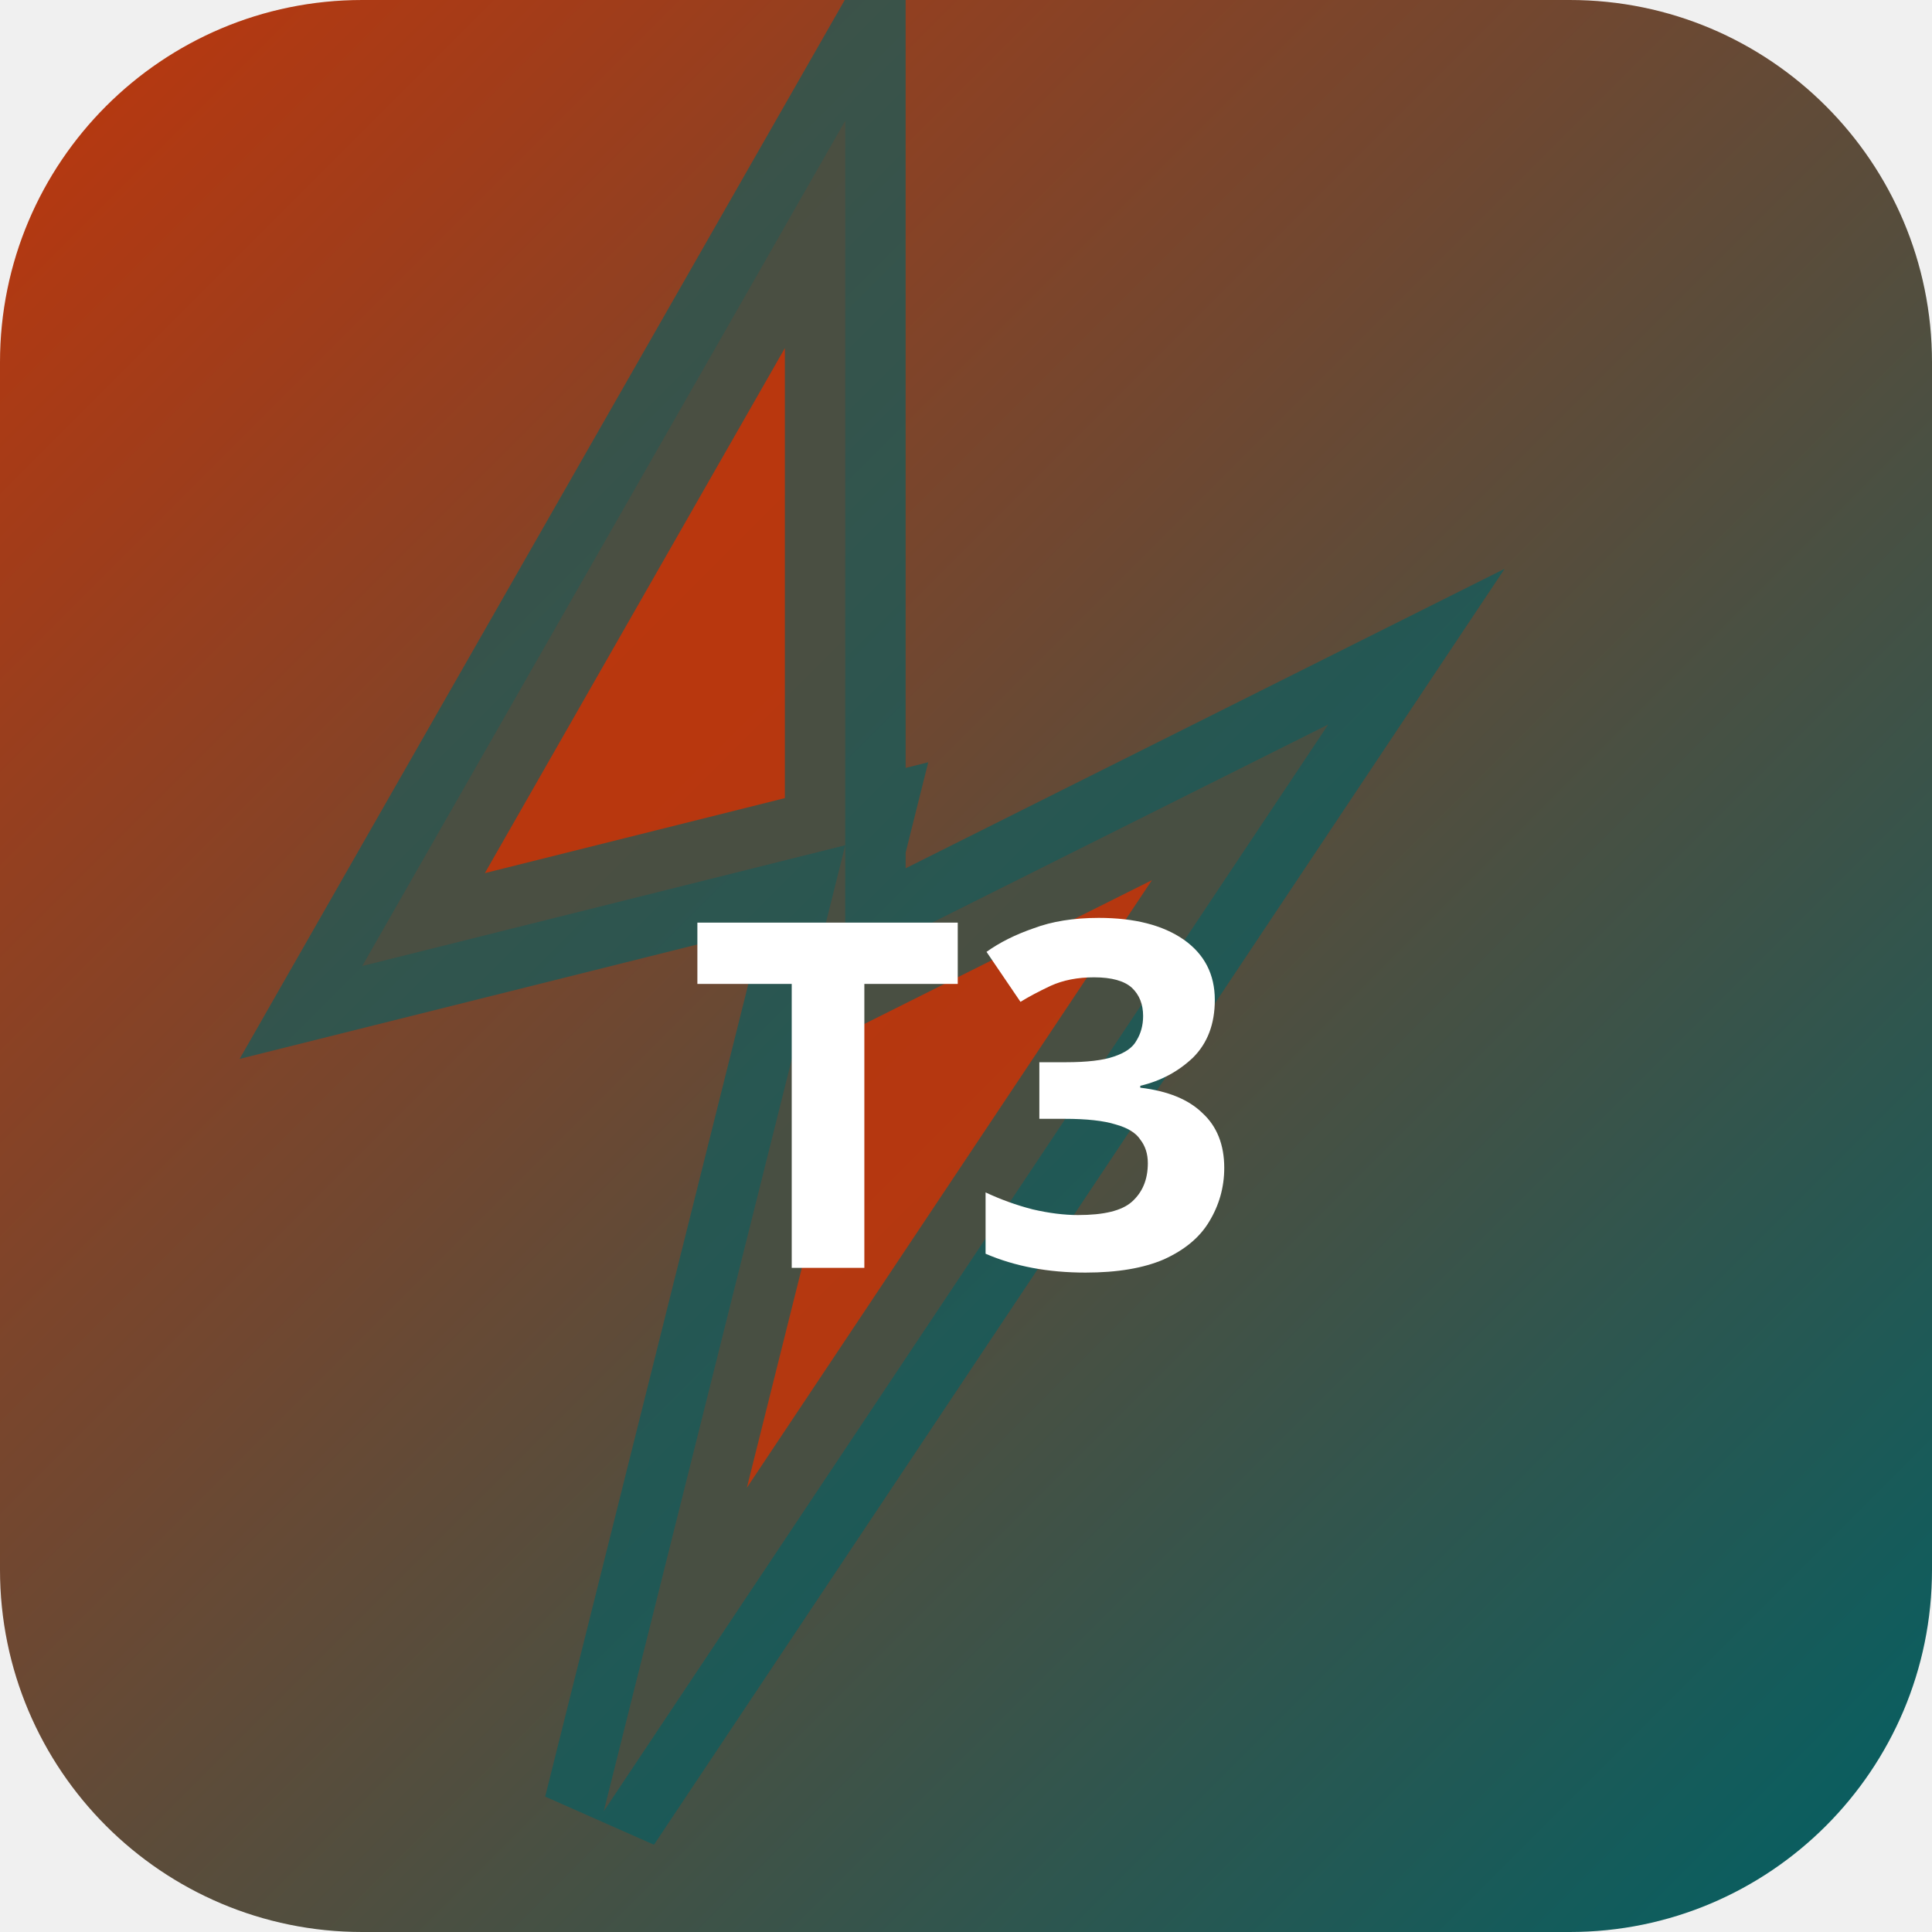
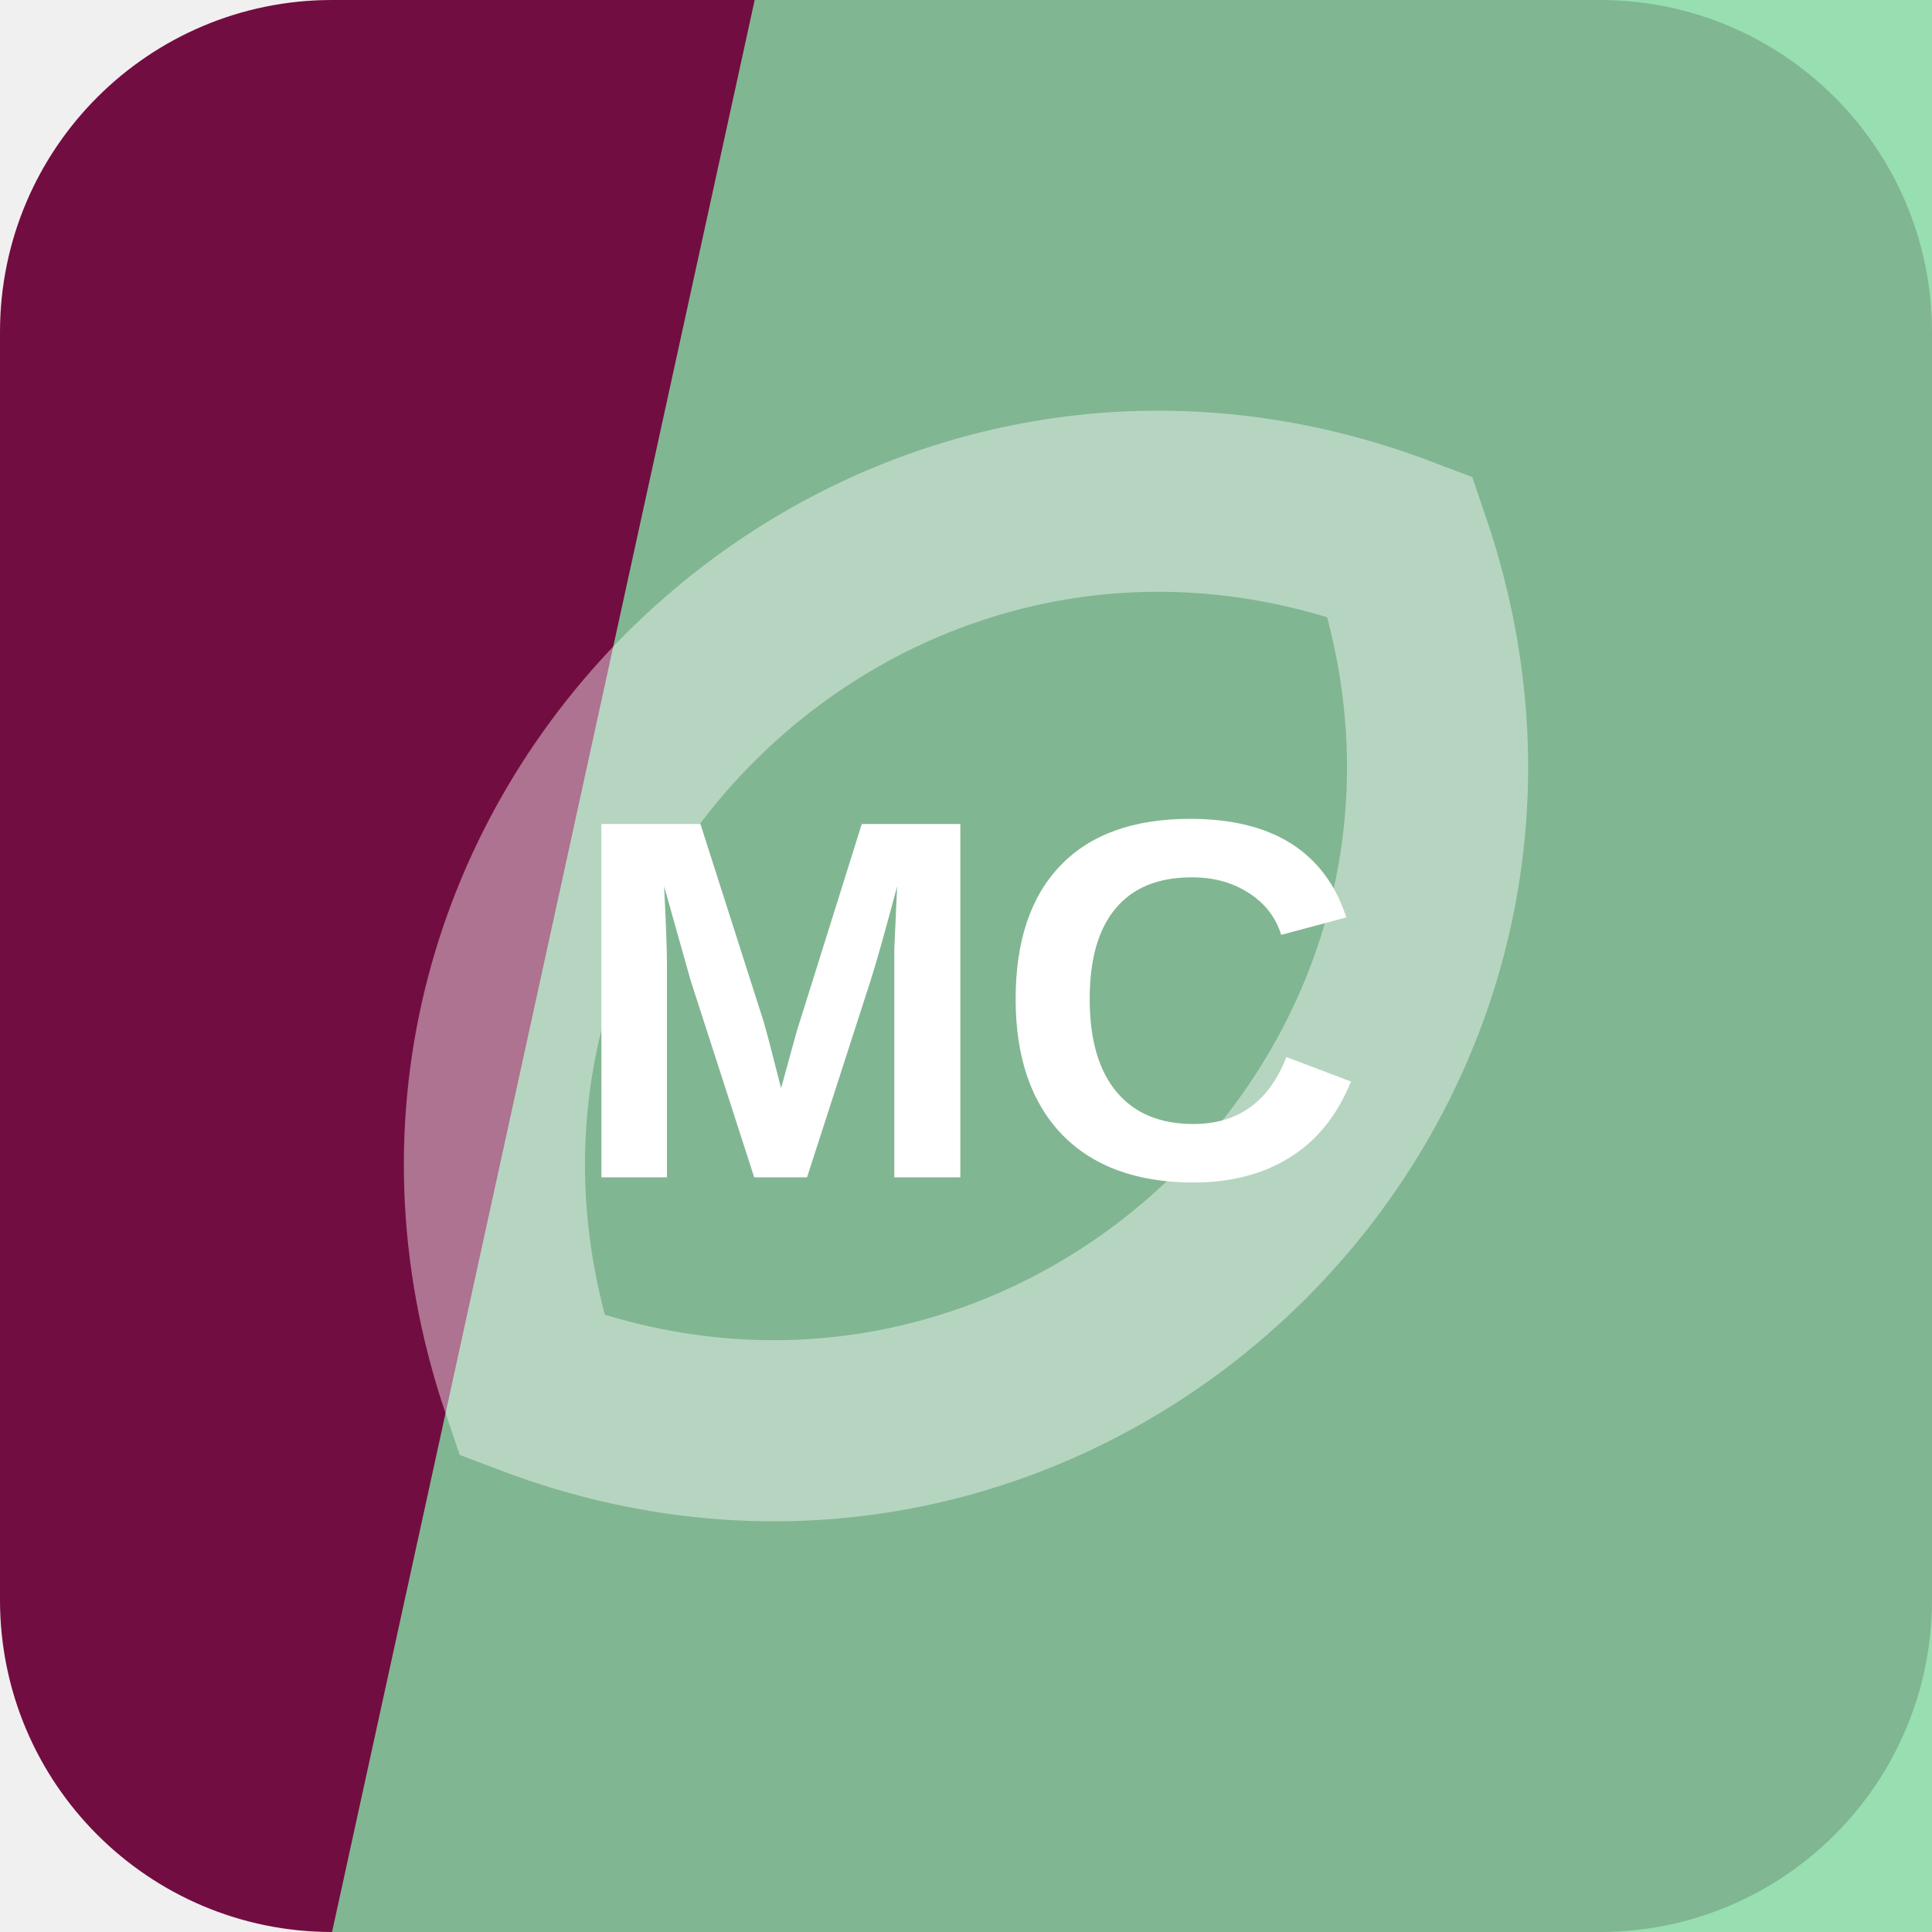
- <svg xmlns="http://www.w3.org/2000/svg" width="32" height="32" viewBox="0 0 32 32">
-   <defs>
-     <linearGradient id="bgt3b0" x1="0" y1="0" x2="1" y2="1">
-       <stop offset="0%" stop-color="#bf360c" />
-       <stop offset="100%" stop-color="#006064" />
-     </linearGradient>
-   </defs>
-   <rect width="32" height="32" rx="6" fill="url(#bgt3b0)" />
-   <polygon points="14,2 6,16 14,14 10,30 22,12 14,16" fill="rgba(191,54,12,0.9)" stroke="rgba(0,96,100,0.6)" stroke-width="2" />
-   <text x="16" y="21" text-anchor="middle" fill="#fff" font-size="8" font-weight="700" font-family="system-ui">T3</text>
+ <svg xmlns="http://www.w3.org/2000/svg" width="64" height="64" viewBox="0 0 64 64" role="img">
+   <rect width="64" height="64" rx="11" fill="hsl(329 79% 25%)" />
+   <path d="M25 0h39v64H11Z" fill="hsl(141 56% 69%)" opacity="0.82" />
+   <g transform="rotate(136 32 32)" opacity="0.42">
+     <path d="M12 32c8-17 32-17 40 0-8 17-32 17-40 0Z" fill="none" stroke="#ffffff" stroke-width="6" />
+   </g>
+   <text x="32" y="39" text-anchor="middle" fill="#ffffff" font-family="Arial,Helvetica,sans-serif" font-size="17" font-weight="700" letter-spacing="0">MC</text>
</svg>
